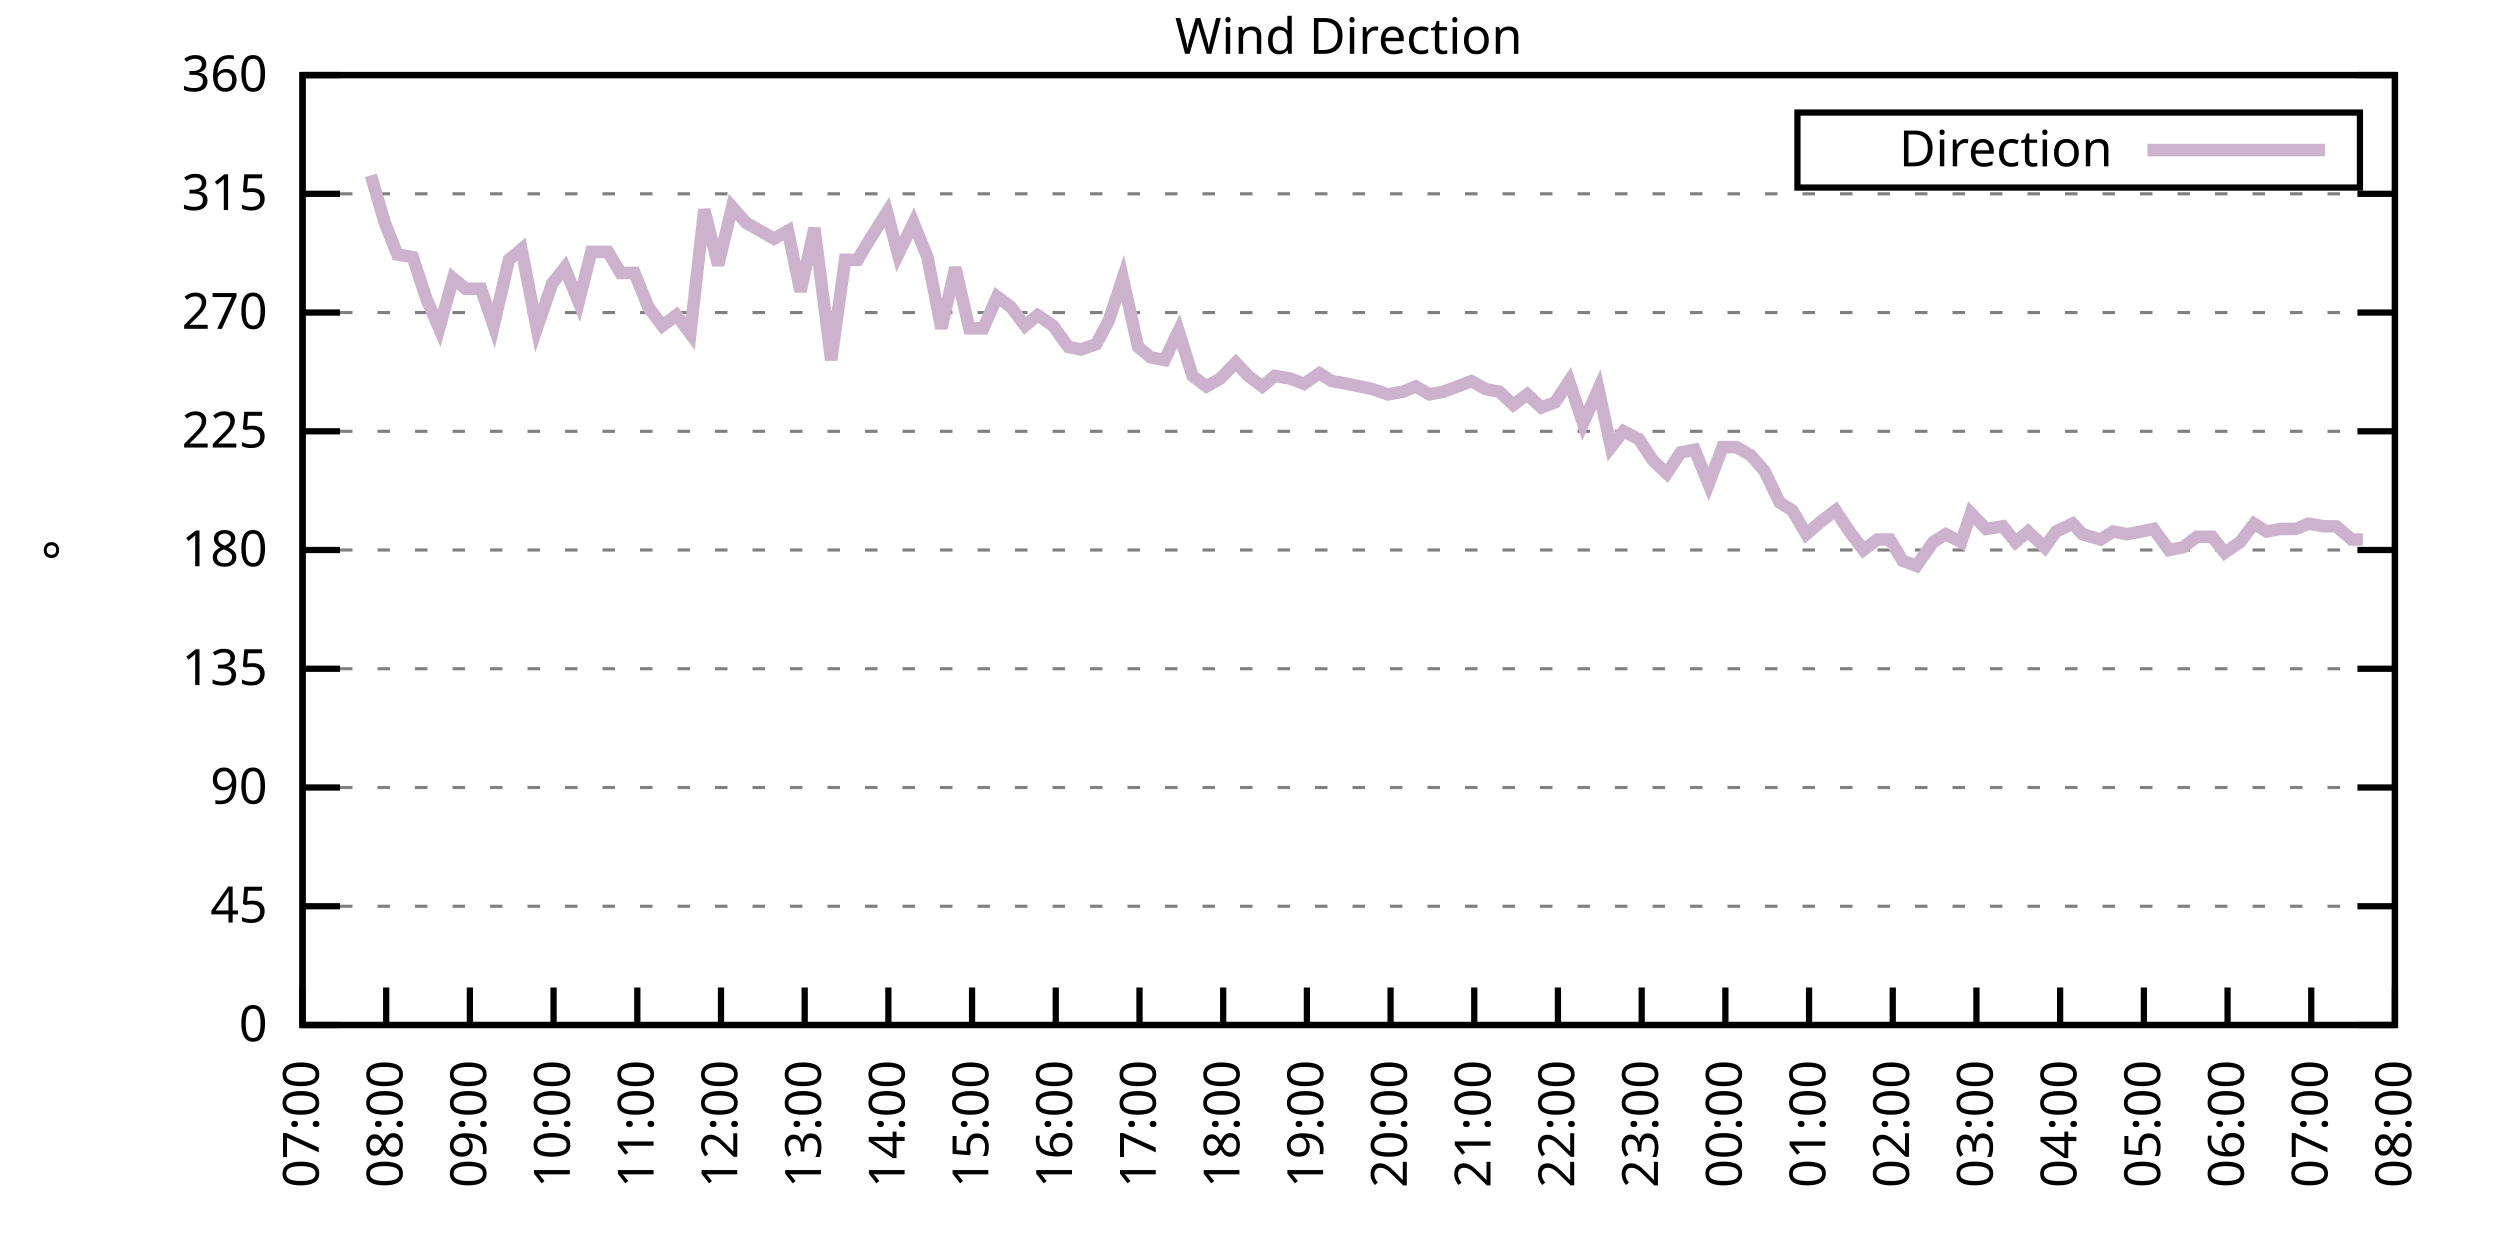
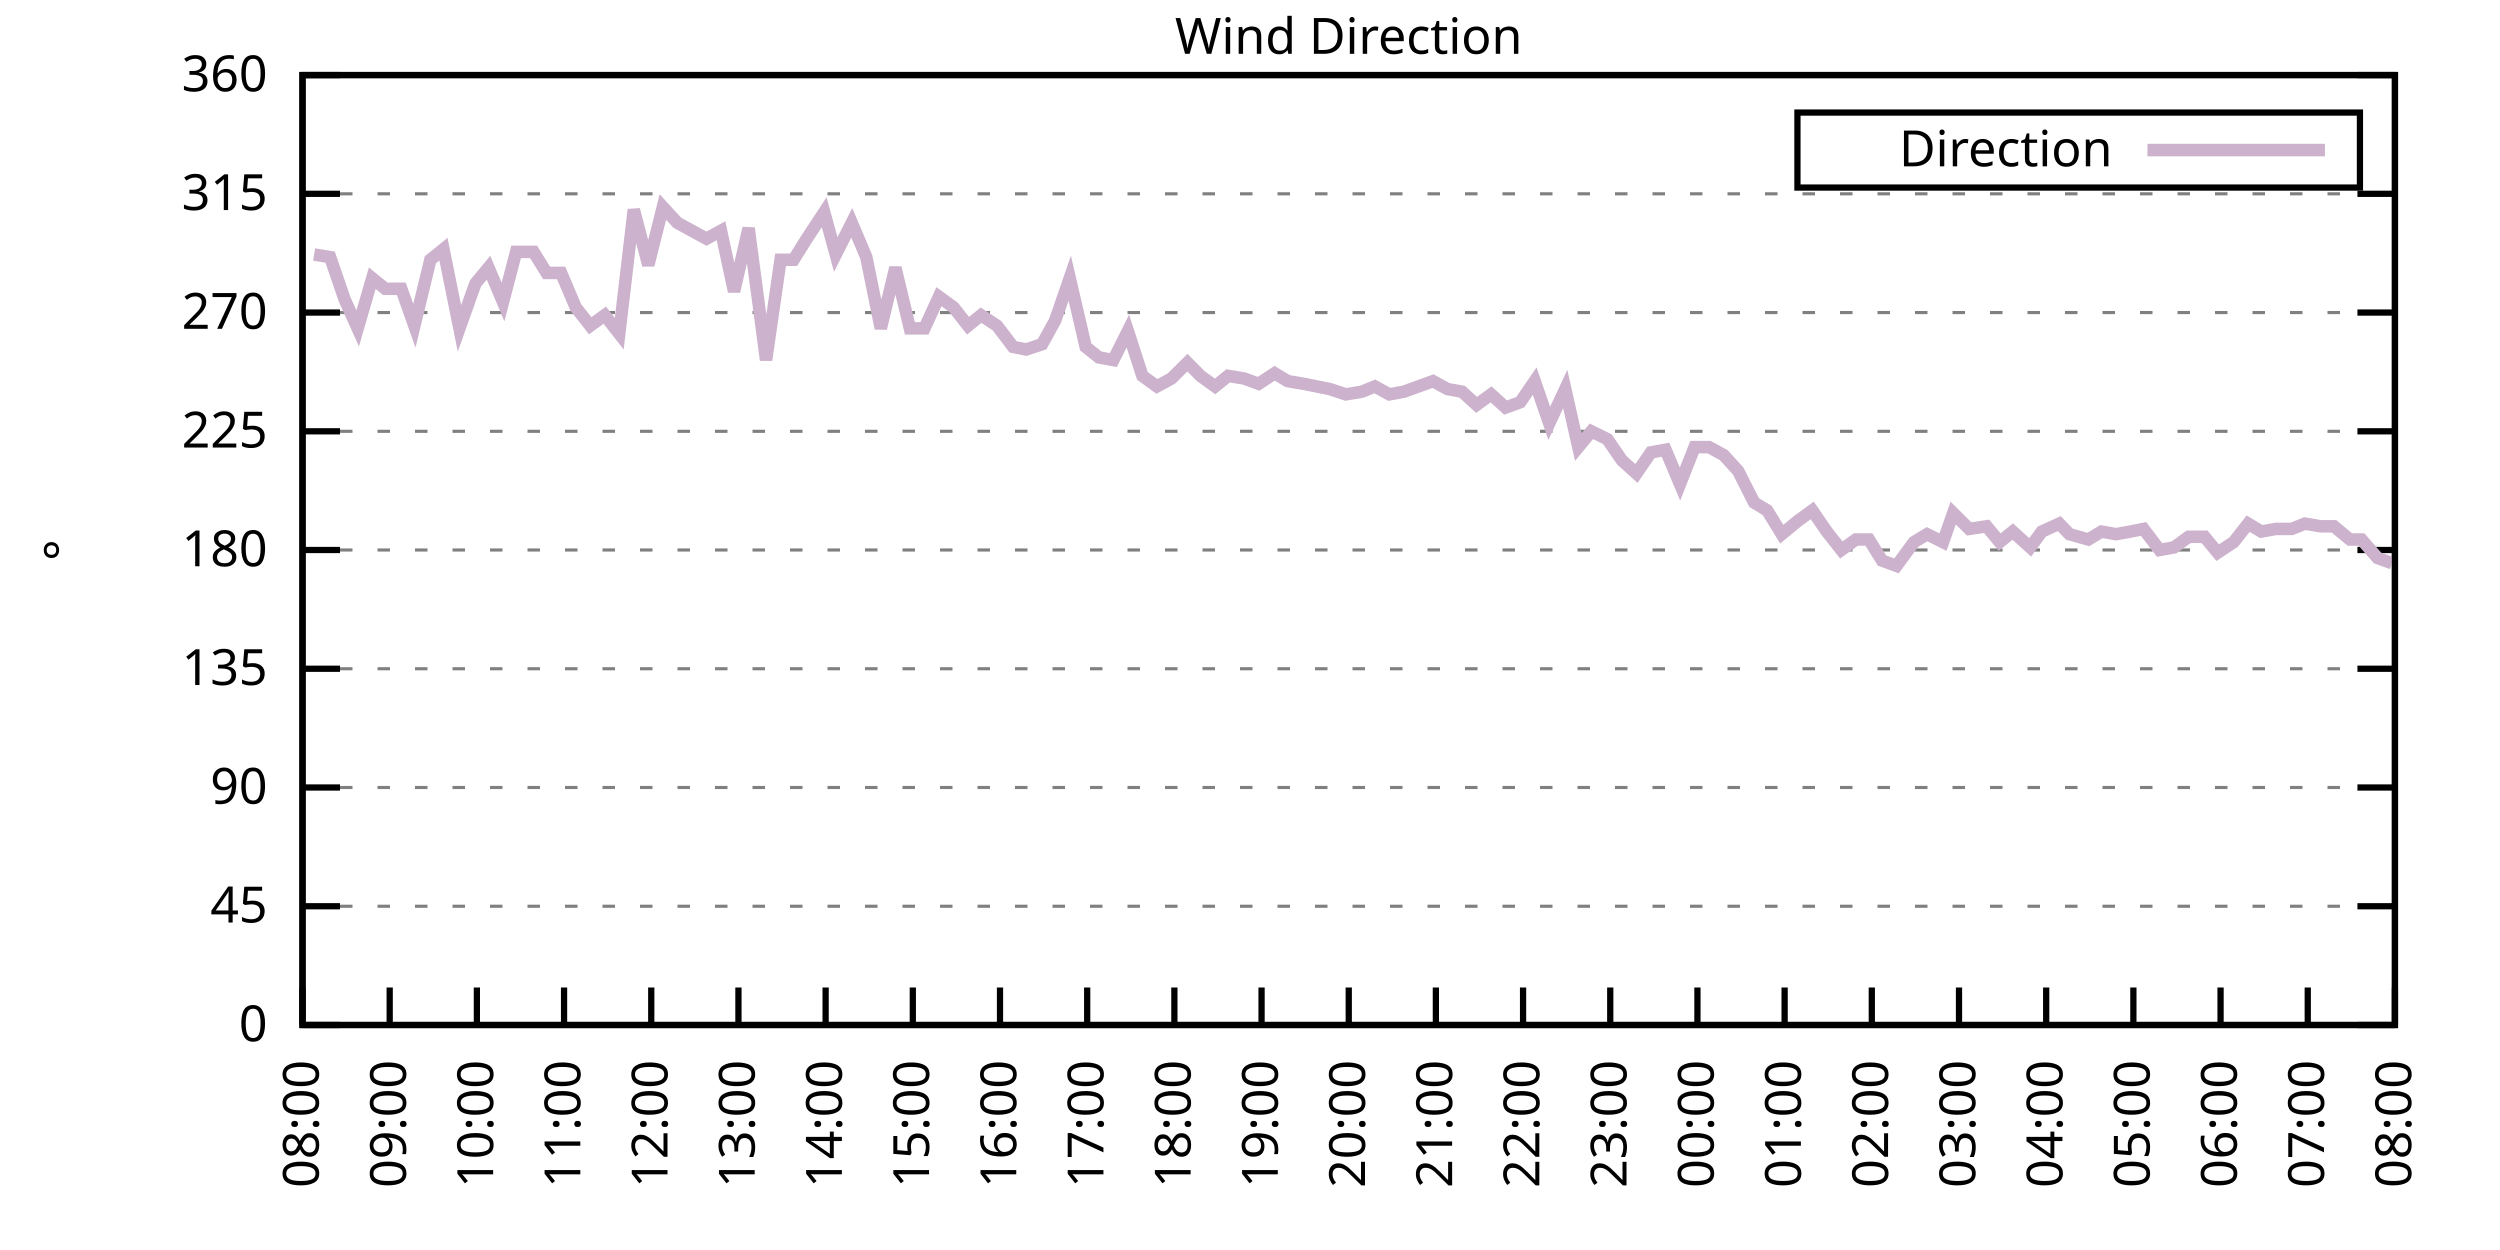
<svg xmlns="http://www.w3.org/2000/svg" xmlns:xlink="http://www.w3.org/1999/xlink" width="400" height="200" viewBox="0 0 400 200">
  <g id="gnuplot_canvas">
    <rect x="0" y="0" width="400" height="200" fill="none" />
    <defs>
      <circle id="gpDot" r="0.5" stroke-width="0.5" stroke="currentColor" />
      <path id="gpPt0" stroke-width="0.333" stroke="currentColor" d="M-1,0 h2 M0,-1 v2" />
      <path id="gpPt1" stroke-width="0.333" stroke="currentColor" d="M-1,-1 L1,1 M1,-1 L-1,1" />
      <path id="gpPt2" stroke-width="0.333" stroke="currentColor" d="M-1,0 L1,0 M0,-1 L0,1 M-1,-1 L1,1 M-1,1 L1,-1" />
      <rect id="gpPt3" stroke-width="0.333" stroke="currentColor" x="-1" y="-1" width="2" height="2" />
      <rect id="gpPt4" stroke-width="0.333" stroke="currentColor" fill="currentColor" x="-1" y="-1" width="2" height="2" />
      <circle id="gpPt5" stroke-width="0.333" stroke="currentColor" cx="0" cy="0" r="1" />
      <use xlink:href="#gpPt5" id="gpPt6" fill="currentColor" stroke="none" />
      <path id="gpPt7" stroke-width="0.333" stroke="currentColor" d="M0,-1.33 L-1.33,0.67 L1.33,0.67 z" />
      <use xlink:href="#gpPt7" id="gpPt8" fill="currentColor" stroke="none" />
      <use xlink:href="#gpPt7" id="gpPt9" stroke="currentColor" transform="rotate(180)" />
      <use xlink:href="#gpPt9" id="gpPt10" fill="currentColor" stroke="none" />
      <use xlink:href="#gpPt3" id="gpPt11" stroke="currentColor" transform="rotate(45)" />
      <use xlink:href="#gpPt11" id="gpPt12" fill="currentColor" stroke="none" />
      <path id="gpPt13" stroke-width="0.333" stroke="currentColor" d="M0,1.330 L1.265,0.411 L0.782,-1.067 L-0.782,-1.076 L-1.265,0.411 z" />
      <use xlink:href="#gpPt13" id="gpPt14" fill="currentColor" stroke="none" />
      <filter id="textbox" filterUnits="objectBoundingBox" x="0" y="0" height="1" width="1">
        <feFlood flood-color="white" flood-opacity="1" result="bgnd" />
        <feComposite in="SourceGraphic" in2="bgnd" operator="atop" />
      </filter>
      <filter id="greybox" filterUnits="objectBoundingBox" x="0" y="0" height="1" width="1">
        <feFlood flood-color="lightgrey" flood-opacity="1" result="grey" />
        <feComposite in="SourceGraphic" in2="grey" operator="atop" />
      </filter>
    </defs>
    <g fill="none" color="white" stroke="currentColor" stroke-width="1.00" stroke-linecap="butt" stroke-linejoin="miter">
</g>
    <g fill="none" color="black" stroke="currentColor" stroke-width="1.00" stroke-linecap="butt" stroke-linejoin="miter">
      <g stroke="none" shape-rendering="crispEdges">
        <polygon fill="rgb(255, 255, 255)" points="48.40,164.00 383.18,164.00 383.18,12.02 48.40,12.02 " />
      </g>
    </g>
    <g fill="none" color="black" stroke="currentColor" stroke-width="1.00" stroke-linecap="butt" stroke-linejoin="miter">
</g>
    <g fill="none" color="black" stroke="black" stroke-width="0.50" stroke-linecap="butt" stroke-linejoin="miter">
</g>
    <g fill="none" color="gray" stroke="currentColor" stroke-width="0.50" stroke-linecap="butt" stroke-linejoin="miter">
      <path stroke="gray" stroke-dasharray="2,4" class="gridline" d="M48.40,164.00 L383.19,164.00  " />
    </g>
    <g fill="none" color="gray" stroke="gray" stroke-width="1.00" stroke-linecap="butt" stroke-linejoin="miter">
</g>
    <g fill="none" color="black" stroke="currentColor" stroke-width="1.00" stroke-linecap="butt" stroke-linejoin="miter">
      <path stroke="black" d="M48.40,164.00 L54.40,164.00 M383.19,164.00 L377.19,164.00  " />
      <g transform="translate(42.80,166.60)" stroke="none" fill="black" font-family="Sans" font-size="8.00" text-anchor="end">
        <text>
          <tspan font-family="Sans"> 0</tspan>
        </text>
      </g>
    </g>
    <g fill="none" color="black" stroke="currentColor" stroke-width="1.00" stroke-linecap="butt" stroke-linejoin="miter">
</g>
    <g fill="none" color="black" stroke="black" stroke-width="0.50" stroke-linecap="butt" stroke-linejoin="miter">
</g>
    <g fill="none" color="gray" stroke="currentColor" stroke-width="0.50" stroke-linecap="butt" stroke-linejoin="miter">
      <path stroke="gray" stroke-dasharray="2,4" class="gridline" d="M48.40,145.00 L383.19,145.00  " />
    </g>
    <g fill="none" color="gray" stroke="gray" stroke-width="1.00" stroke-linecap="butt" stroke-linejoin="miter">
</g>
    <g fill="none" color="black" stroke="currentColor" stroke-width="1.00" stroke-linecap="butt" stroke-linejoin="miter">
      <path stroke="black" d="M48.40,145.00 L54.40,145.00 M383.19,145.00 L377.19,145.00  " />
      <g transform="translate(42.80,147.60)" stroke="none" fill="black" font-family="Sans" font-size="8.00" text-anchor="end">
        <text>
          <tspan font-family="Sans"> 45</tspan>
        </text>
      </g>
    </g>
    <g fill="none" color="black" stroke="currentColor" stroke-width="1.00" stroke-linecap="butt" stroke-linejoin="miter">
</g>
    <g fill="none" color="black" stroke="black" stroke-width="0.50" stroke-linecap="butt" stroke-linejoin="miter">
</g>
    <g fill="none" color="gray" stroke="currentColor" stroke-width="0.50" stroke-linecap="butt" stroke-linejoin="miter">
      <path stroke="gray" stroke-dasharray="2,4" class="gridline" d="M48.40,126.00 L383.19,126.00  " />
    </g>
    <g fill="none" color="gray" stroke="gray" stroke-width="1.00" stroke-linecap="butt" stroke-linejoin="miter">
</g>
    <g fill="none" color="black" stroke="currentColor" stroke-width="1.00" stroke-linecap="butt" stroke-linejoin="miter">
      <path stroke="black" d="M48.40,126.00 L54.40,126.00 M383.19,126.00 L377.19,126.00  " />
      <g transform="translate(42.80,128.60)" stroke="none" fill="black" font-family="Sans" font-size="8.00" text-anchor="end">
        <text>
          <tspan font-family="Sans"> 90</tspan>
        </text>
      </g>
    </g>
    <g fill="none" color="black" stroke="currentColor" stroke-width="1.00" stroke-linecap="butt" stroke-linejoin="miter">
</g>
    <g fill="none" color="black" stroke="black" stroke-width="0.50" stroke-linecap="butt" stroke-linejoin="miter">
</g>
    <g fill="none" color="gray" stroke="currentColor" stroke-width="0.50" stroke-linecap="butt" stroke-linejoin="miter">
      <path stroke="gray" stroke-dasharray="2,4" class="gridline" d="M48.40,107.00 L383.19,107.00  " />
    </g>
    <g fill="none" color="gray" stroke="gray" stroke-width="1.00" stroke-linecap="butt" stroke-linejoin="miter">
</g>
    <g fill="none" color="black" stroke="currentColor" stroke-width="1.00" stroke-linecap="butt" stroke-linejoin="miter">
      <path stroke="black" d="M48.40,107.00 L54.40,107.00 M383.19,107.00 L377.19,107.00  " />
      <g transform="translate(42.80,109.60)" stroke="none" fill="black" font-family="Sans" font-size="8.00" text-anchor="end">
        <text>
          <tspan font-family="Sans"> 135</tspan>
        </text>
      </g>
    </g>
    <g fill="none" color="black" stroke="currentColor" stroke-width="1.00" stroke-linecap="butt" stroke-linejoin="miter">
</g>
    <g fill="none" color="black" stroke="black" stroke-width="0.50" stroke-linecap="butt" stroke-linejoin="miter">
</g>
    <g fill="none" color="gray" stroke="currentColor" stroke-width="0.50" stroke-linecap="butt" stroke-linejoin="miter">
      <path stroke="gray" stroke-dasharray="2,4" class="gridline" d="M48.40,88.00 L383.19,88.00  " />
    </g>
    <g fill="none" color="gray" stroke="gray" stroke-width="1.00" stroke-linecap="butt" stroke-linejoin="miter">
</g>
    <g fill="none" color="black" stroke="currentColor" stroke-width="1.00" stroke-linecap="butt" stroke-linejoin="miter">
      <path stroke="black" d="M48.40,88.00 L54.40,88.00 M383.19,88.00 L377.19,88.00  " />
      <g transform="translate(42.80,90.60)" stroke="none" fill="black" font-family="Sans" font-size="8.00" text-anchor="end">
        <text>
          <tspan font-family="Sans"> 180</tspan>
        </text>
      </g>
    </g>
    <g fill="none" color="black" stroke="currentColor" stroke-width="1.00" stroke-linecap="butt" stroke-linejoin="miter">
</g>
    <g fill="none" color="black" stroke="black" stroke-width="0.50" stroke-linecap="butt" stroke-linejoin="miter">
</g>
    <g fill="none" color="gray" stroke="currentColor" stroke-width="0.50" stroke-linecap="butt" stroke-linejoin="miter">
      <path stroke="gray" stroke-dasharray="2,4" class="gridline" d="M48.40,69.01 L383.19,69.01  " />
    </g>
    <g fill="none" color="gray" stroke="gray" stroke-width="1.00" stroke-linecap="butt" stroke-linejoin="miter">
</g>
    <g fill="none" color="black" stroke="currentColor" stroke-width="1.00" stroke-linecap="butt" stroke-linejoin="miter">
      <path stroke="black" d="M48.40,69.01 L54.40,69.01 M383.19,69.01 L377.19,69.01  " />
      <g transform="translate(42.80,71.61)" stroke="none" fill="black" font-family="Sans" font-size="8.00" text-anchor="end">
        <text>
          <tspan font-family="Sans"> 225</tspan>
        </text>
      </g>
    </g>
    <g fill="none" color="black" stroke="currentColor" stroke-width="1.00" stroke-linecap="butt" stroke-linejoin="miter">
</g>
    <g fill="none" color="black" stroke="black" stroke-width="0.50" stroke-linecap="butt" stroke-linejoin="miter">
</g>
    <g fill="none" color="gray" stroke="currentColor" stroke-width="0.50" stroke-linecap="butt" stroke-linejoin="miter">
      <path stroke="gray" stroke-dasharray="2,4" class="gridline" d="M48.40,50.01 L383.19,50.01  " />
    </g>
    <g fill="none" color="gray" stroke="gray" stroke-width="1.00" stroke-linecap="butt" stroke-linejoin="miter">
</g>
    <g fill="none" color="black" stroke="currentColor" stroke-width="1.00" stroke-linecap="butt" stroke-linejoin="miter">
      <path stroke="black" d="M48.40,50.01 L54.40,50.01 M383.19,50.01 L377.19,50.01  " />
      <g transform="translate(42.80,52.61)" stroke="none" fill="black" font-family="Sans" font-size="8.00" text-anchor="end">
        <text>
          <tspan font-family="Sans"> 270</tspan>
        </text>
      </g>
    </g>
    <g fill="none" color="black" stroke="currentColor" stroke-width="1.00" stroke-linecap="butt" stroke-linejoin="miter">
</g>
    <g fill="none" color="black" stroke="black" stroke-width="0.50" stroke-linecap="butt" stroke-linejoin="miter">
</g>
    <g fill="none" color="gray" stroke="currentColor" stroke-width="0.50" stroke-linecap="butt" stroke-linejoin="miter">
      <path stroke="gray" stroke-dasharray="2,4" class="gridline" d="M48.40,31.01 L383.19,31.01  " />
    </g>
    <g fill="none" color="gray" stroke="gray" stroke-width="1.00" stroke-linecap="butt" stroke-linejoin="miter">
</g>
    <g fill="none" color="black" stroke="currentColor" stroke-width="1.00" stroke-linecap="butt" stroke-linejoin="miter">
      <path stroke="black" d="M48.40,31.01 L54.40,31.01 M383.19,31.01 L377.19,31.01  " />
      <g transform="translate(42.80,33.61)" stroke="none" fill="black" font-family="Sans" font-size="8.00" text-anchor="end">
        <text>
          <tspan font-family="Sans"> 315</tspan>
        </text>
      </g>
    </g>
    <g fill="none" color="black" stroke="currentColor" stroke-width="1.00" stroke-linecap="butt" stroke-linejoin="miter">
</g>
    <g fill="none" color="black" stroke="black" stroke-width="0.50" stroke-linecap="butt" stroke-linejoin="miter">
</g>
    <g fill="none" color="gray" stroke="currentColor" stroke-width="0.50" stroke-linecap="butt" stroke-linejoin="miter">
      <path stroke="gray" stroke-dasharray="2,4" class="gridline" d="M48.40,12.01 L383.19,12.01  " />
    </g>
    <g fill="none" color="gray" stroke="gray" stroke-width="1.00" stroke-linecap="butt" stroke-linejoin="miter">
</g>
    <g fill="none" color="black" stroke="currentColor" stroke-width="1.00" stroke-linecap="butt" stroke-linejoin="miter">
      <path stroke="black" d="M48.40,12.01 L54.40,12.01 M383.19,12.01 L377.19,12.01  " />
      <g transform="translate(42.80,14.61)" stroke="none" fill="black" font-family="Sans" font-size="8.00" text-anchor="end">
        <text>
          <tspan font-family="Sans"> 360</tspan>
        </text>
      </g>
    </g>
    <g fill="none" color="black" stroke="currentColor" stroke-width="1.00" stroke-linecap="butt" stroke-linejoin="miter">
      <path stroke="black" d="M48.40,164.00 L48.40,158.00  " />
      <g transform="translate(51.00,169.60) rotate(270.00)" stroke="none" fill="black" font-family="Sans" font-size="8.00" text-anchor="end">
        <text>
-           <tspan font-family="Sans">07:00</tspan>
-         </text>
-       </g>
-     </g>
-     <g fill="none" color="black" stroke="currentColor" stroke-width="1.00" stroke-linecap="butt" stroke-linejoin="miter">
-       <path stroke="black" d="M61.79,164.00 L61.79,158.00  " />
-       <g transform="translate(64.39,169.60) rotate(270.00)" stroke="none" fill="black" font-family="Sans" font-size="8.00" text-anchor="end">
-         <text>
          <tspan font-family="Sans">08:00</tspan>
        </text>
      </g>
    </g>
    <g fill="none" color="black" stroke="currentColor" stroke-width="1.00" stroke-linecap="butt" stroke-linejoin="miter">
-       <path stroke="black" d="M75.18,164.00 L75.18,158.00  " />
-       <g transform="translate(77.78,169.60) rotate(270.00)" stroke="none" fill="black" font-family="Sans" font-size="8.00" text-anchor="end">
+       <path stroke="black" d="M62.35,164.00 L62.35,158.00  " />
+       <g transform="translate(64.95,169.60) rotate(270.00)" stroke="none" fill="black" font-family="Sans" font-size="8.00" text-anchor="end">
        <text>
          <tspan font-family="Sans">09:00</tspan>
        </text>
      </g>
    </g>
    <g fill="none" color="black" stroke="currentColor" stroke-width="1.00" stroke-linecap="butt" stroke-linejoin="miter">
-       <path stroke="black" d="M88.57,164.00 L88.57,158.00  " />
-       <g transform="translate(91.17,169.60) rotate(270.00)" stroke="none" fill="black" font-family="Sans" font-size="8.00" text-anchor="end">
+       <path stroke="black" d="M76.30,164.00 L76.30,158.00  " />
+       <g transform="translate(78.90,169.60) rotate(270.00)" stroke="none" fill="black" font-family="Sans" font-size="8.00" text-anchor="end">
        <text>
          <tspan font-family="Sans">10:00</tspan>
        </text>
      </g>
    </g>
    <g fill="none" color="black" stroke="currentColor" stroke-width="1.00" stroke-linecap="butt" stroke-linejoin="miter">
-       <path stroke="black" d="M101.97,164.00 L101.97,158.00  " />
-       <g transform="translate(104.57,169.60) rotate(270.00)" stroke="none" fill="black" font-family="Sans" font-size="8.00" text-anchor="end">
+       <path stroke="black" d="M90.25,164.00 L90.25,158.00  " />
+       <g transform="translate(92.85,169.60) rotate(270.00)" stroke="none" fill="black" font-family="Sans" font-size="8.00" text-anchor="end">
        <text>
          <tspan font-family="Sans">11:00</tspan>
        </text>
      </g>
    </g>
    <g fill="none" color="black" stroke="currentColor" stroke-width="1.00" stroke-linecap="butt" stroke-linejoin="miter">
-       <path stroke="black" d="M115.36,164.00 L115.36,158.00  " />
-       <g transform="translate(117.96,169.60) rotate(270.00)" stroke="none" fill="black" font-family="Sans" font-size="8.00" text-anchor="end">
+       <path stroke="black" d="M104.20,164.00 L104.20,158.00  " />
+       <g transform="translate(106.80,169.60) rotate(270.00)" stroke="none" fill="black" font-family="Sans" font-size="8.00" text-anchor="end">
        <text>
          <tspan font-family="Sans">12:00</tspan>
        </text>
      </g>
    </g>
    <g fill="none" color="black" stroke="currentColor" stroke-width="1.00" stroke-linecap="butt" stroke-linejoin="miter">
-       <path stroke="black" d="M128.75,164.00 L128.75,158.00  " />
-       <g transform="translate(131.35,169.60) rotate(270.00)" stroke="none" fill="black" font-family="Sans" font-size="8.00" text-anchor="end">
+       <path stroke="black" d="M118.15,164.00 L118.15,158.00  " />
+       <g transform="translate(120.75,169.60) rotate(270.00)" stroke="none" fill="black" font-family="Sans" font-size="8.00" text-anchor="end">
        <text>
          <tspan font-family="Sans">13:00</tspan>
        </text>
      </g>
    </g>
    <g fill="none" color="black" stroke="currentColor" stroke-width="1.00" stroke-linecap="butt" stroke-linejoin="miter">
-       <path stroke="black" d="M142.14,164.00 L142.14,158.00  " />
-       <g transform="translate(144.74,169.60) rotate(270.00)" stroke="none" fill="black" font-family="Sans" font-size="8.00" text-anchor="end">
+       <path stroke="black" d="M132.10,164.00 L132.10,158.00  " />
+       <g transform="translate(134.70,169.60) rotate(270.00)" stroke="none" fill="black" font-family="Sans" font-size="8.00" text-anchor="end">
        <text>
          <tspan font-family="Sans">14:00</tspan>
        </text>
      </g>
    </g>
    <g fill="none" color="black" stroke="currentColor" stroke-width="1.00" stroke-linecap="butt" stroke-linejoin="miter">
-       <path stroke="black" d="M155.53,164.00 L155.53,158.00  " />
-       <g transform="translate(158.13,169.60) rotate(270.00)" stroke="none" fill="black" font-family="Sans" font-size="8.00" text-anchor="end">
+       <path stroke="black" d="M146.05,164.00 L146.05,158.00  " />
+       <g transform="translate(148.65,169.60) rotate(270.00)" stroke="none" fill="black" font-family="Sans" font-size="8.00" text-anchor="end">
        <text>
          <tspan font-family="Sans">15:00</tspan>
        </text>
      </g>
    </g>
    <g fill="none" color="black" stroke="currentColor" stroke-width="1.00" stroke-linecap="butt" stroke-linejoin="miter">
-       <path stroke="black" d="M168.92,164.00 L168.92,158.00  " />
-       <g transform="translate(171.52,169.60) rotate(270.00)" stroke="none" fill="black" font-family="Sans" font-size="8.00" text-anchor="end">
+       <path stroke="black" d="M160.00,164.00 L160.00,158.00  " />
+       <g transform="translate(162.60,169.60) rotate(270.00)" stroke="none" fill="black" font-family="Sans" font-size="8.00" text-anchor="end">
        <text>
          <tspan font-family="Sans">16:00</tspan>
        </text>
      </g>
    </g>
    <g fill="none" color="black" stroke="currentColor" stroke-width="1.00" stroke-linecap="butt" stroke-linejoin="miter">
-       <path stroke="black" d="M182.32,164.00 L182.32,158.00  " />
-       <g transform="translate(184.92,169.60) rotate(270.00)" stroke="none" fill="black" font-family="Sans" font-size="8.00" text-anchor="end">
+       <path stroke="black" d="M173.95,164.00 L173.95,158.00  " />
+       <g transform="translate(176.55,169.60) rotate(270.00)" stroke="none" fill="black" font-family="Sans" font-size="8.00" text-anchor="end">
        <text>
          <tspan font-family="Sans">17:00</tspan>
        </text>
      </g>
    </g>
    <g fill="none" color="black" stroke="currentColor" stroke-width="1.00" stroke-linecap="butt" stroke-linejoin="miter">
-       <path stroke="black" d="M195.71,164.00 L195.71,158.00  " />
-       <g transform="translate(198.31,169.60) rotate(270.00)" stroke="none" fill="black" font-family="Sans" font-size="8.00" text-anchor="end">
+       <path stroke="black" d="M187.90,164.00 L187.90,158.00  " />
+       <g transform="translate(190.50,169.60) rotate(270.00)" stroke="none" fill="black" font-family="Sans" font-size="8.00" text-anchor="end">
        <text>
          <tspan font-family="Sans">18:00</tspan>
        </text>
      </g>
    </g>
    <g fill="none" color="black" stroke="currentColor" stroke-width="1.00" stroke-linecap="butt" stroke-linejoin="miter">
-       <path stroke="black" d="M209.10,164.00 L209.10,158.00  " />
-       <g transform="translate(211.70,169.60) rotate(270.00)" stroke="none" fill="black" font-family="Sans" font-size="8.00" text-anchor="end">
+       <path stroke="black" d="M201.85,164.00 L201.85,158.00  " />
+       <g transform="translate(204.45,169.60) rotate(270.00)" stroke="none" fill="black" font-family="Sans" font-size="8.00" text-anchor="end">
        <text>
          <tspan font-family="Sans">19:00</tspan>
        </text>
      </g>
    </g>
    <g fill="none" color="black" stroke="currentColor" stroke-width="1.00" stroke-linecap="butt" stroke-linejoin="miter">
-       <path stroke="black" d="M222.49,164.00 L222.49,158.00  " />
-       <g transform="translate(225.09,169.60) rotate(270.00)" stroke="none" fill="black" font-family="Sans" font-size="8.00" text-anchor="end">
+       <path stroke="black" d="M215.80,164.00 L215.80,158.00  " />
+       <g transform="translate(218.40,169.60) rotate(270.00)" stroke="none" fill="black" font-family="Sans" font-size="8.00" text-anchor="end">
        <text>
          <tspan font-family="Sans">20:00</tspan>
        </text>
      </g>
    </g>
    <g fill="none" color="black" stroke="currentColor" stroke-width="1.00" stroke-linecap="butt" stroke-linejoin="miter">
-       <path stroke="black" d="M235.88,164.00 L235.88,158.00  " />
-       <g transform="translate(238.48,169.60) rotate(270.00)" stroke="none" fill="black" font-family="Sans" font-size="8.00" text-anchor="end">
+       <path stroke="black" d="M229.74,164.00 L229.74,158.00  " />
+       <g transform="translate(232.34,169.60) rotate(270.00)" stroke="none" fill="black" font-family="Sans" font-size="8.00" text-anchor="end">
        <text>
          <tspan font-family="Sans">21:00</tspan>
        </text>
      </g>
    </g>
    <g fill="none" color="black" stroke="currentColor" stroke-width="1.00" stroke-linecap="butt" stroke-linejoin="miter">
-       <path stroke="black" d="M249.27,164.00 L249.27,158.00  " />
-       <g transform="translate(251.87,169.60) rotate(270.00)" stroke="none" fill="black" font-family="Sans" font-size="8.00" text-anchor="end">
+       <path stroke="black" d="M243.69,164.00 L243.69,158.00  " />
+       <g transform="translate(246.29,169.60) rotate(270.00)" stroke="none" fill="black" font-family="Sans" font-size="8.00" text-anchor="end">
        <text>
          <tspan font-family="Sans">22:00</tspan>
        </text>
      </g>
    </g>
    <g fill="none" color="black" stroke="currentColor" stroke-width="1.00" stroke-linecap="butt" stroke-linejoin="miter">
-       <path stroke="black" d="M262.67,164.00 L262.67,158.00  " />
-       <g transform="translate(265.27,169.60) rotate(270.00)" stroke="none" fill="black" font-family="Sans" font-size="8.00" text-anchor="end">
+       <path stroke="black" d="M257.64,164.00 L257.64,158.00  " />
+       <g transform="translate(260.24,169.60) rotate(270.00)" stroke="none" fill="black" font-family="Sans" font-size="8.00" text-anchor="end">
        <text>
          <tspan font-family="Sans">23:00</tspan>
        </text>
      </g>
    </g>
    <g fill="none" color="black" stroke="currentColor" stroke-width="1.00" stroke-linecap="butt" stroke-linejoin="miter">
-       <path stroke="black" d="M276.06,164.00 L276.06,158.00  " />
-       <g transform="translate(278.66,169.60) rotate(270.00)" stroke="none" fill="black" font-family="Sans" font-size="8.00" text-anchor="end">
+       <path stroke="black" d="M271.59,164.00 L271.59,158.00  " />
+       <g transform="translate(274.19,169.60) rotate(270.00)" stroke="none" fill="black" font-family="Sans" font-size="8.00" text-anchor="end">
        <text>
          <tspan font-family="Sans">00:00</tspan>
        </text>
      </g>
    </g>
    <g fill="none" color="black" stroke="currentColor" stroke-width="1.00" stroke-linecap="butt" stroke-linejoin="miter">
-       <path stroke="black" d="M289.45,164.00 L289.45,158.00  " />
-       <g transform="translate(292.05,169.60) rotate(270.00)" stroke="none" fill="black" font-family="Sans" font-size="8.00" text-anchor="end">
+       <path stroke="black" d="M285.54,164.00 L285.54,158.00  " />
+       <g transform="translate(288.14,169.60) rotate(270.00)" stroke="none" fill="black" font-family="Sans" font-size="8.00" text-anchor="end">
        <text>
          <tspan font-family="Sans">01:00</tspan>
        </text>
      </g>
    </g>
    <g fill="none" color="black" stroke="currentColor" stroke-width="1.00" stroke-linecap="butt" stroke-linejoin="miter">
-       <path stroke="black" d="M302.84,164.00 L302.84,158.00  " />
-       <g transform="translate(305.44,169.60) rotate(270.00)" stroke="none" fill="black" font-family="Sans" font-size="8.00" text-anchor="end">
+       <path stroke="black" d="M299.49,164.00 L299.49,158.00  " />
+       <g transform="translate(302.09,169.60) rotate(270.00)" stroke="none" fill="black" font-family="Sans" font-size="8.00" text-anchor="end">
        <text>
          <tspan font-family="Sans">02:00</tspan>
        </text>
      </g>
    </g>
    <g fill="none" color="black" stroke="currentColor" stroke-width="1.00" stroke-linecap="butt" stroke-linejoin="miter">
-       <path stroke="black" d="M316.23,164.00 L316.23,158.00  " />
-       <g transform="translate(318.83,169.60) rotate(270.00)" stroke="none" fill="black" font-family="Sans" font-size="8.00" text-anchor="end">
+       <path stroke="black" d="M313.44,164.00 L313.44,158.00  " />
+       <g transform="translate(316.04,169.60) rotate(270.00)" stroke="none" fill="black" font-family="Sans" font-size="8.00" text-anchor="end">
        <text>
          <tspan font-family="Sans">03:00</tspan>
        </text>
      </g>
    </g>
    <g fill="none" color="black" stroke="currentColor" stroke-width="1.00" stroke-linecap="butt" stroke-linejoin="miter">
-       <path stroke="black" d="M329.62,164.00 L329.62,158.00  " />
-       <g transform="translate(332.22,169.60) rotate(270.00)" stroke="none" fill="black" font-family="Sans" font-size="8.00" text-anchor="end">
+       <path stroke="black" d="M327.39,164.00 L327.39,158.00  " />
+       <g transform="translate(329.99,169.60) rotate(270.00)" stroke="none" fill="black" font-family="Sans" font-size="8.00" text-anchor="end">
        <text>
          <tspan font-family="Sans">04:00</tspan>
        </text>
      </g>
    </g>
    <g fill="none" color="black" stroke="currentColor" stroke-width="1.00" stroke-linecap="butt" stroke-linejoin="miter">
-       <path stroke="black" d="M343.02,164.00 L343.02,158.00  " />
-       <g transform="translate(345.62,169.60) rotate(270.00)" stroke="none" fill="black" font-family="Sans" font-size="8.00" text-anchor="end">
+       <path stroke="black" d="M341.34,164.00 L341.34,158.00  " />
+       <g transform="translate(343.94,169.60) rotate(270.00)" stroke="none" fill="black" font-family="Sans" font-size="8.00" text-anchor="end">
        <text>
          <tspan font-family="Sans">05:00</tspan>
        </text>
      </g>
    </g>
    <g fill="none" color="black" stroke="currentColor" stroke-width="1.00" stroke-linecap="butt" stroke-linejoin="miter">
-       <path stroke="black" d="M356.41,164.00 L356.41,158.00  " />
-       <g transform="translate(359.01,169.60) rotate(270.00)" stroke="none" fill="black" font-family="Sans" font-size="8.00" text-anchor="end">
+       <path stroke="black" d="M355.29,164.00 L355.29,158.00  " />
+       <g transform="translate(357.89,169.60) rotate(270.00)" stroke="none" fill="black" font-family="Sans" font-size="8.00" text-anchor="end">
        <text>
          <tspan font-family="Sans">06:00</tspan>
        </text>
      </g>
    </g>
    <g fill="none" color="black" stroke="currentColor" stroke-width="1.00" stroke-linecap="butt" stroke-linejoin="miter">
-       <path stroke="black" d="M369.80,164.00 L369.80,158.00  " />
-       <g transform="translate(372.40,169.60) rotate(270.00)" stroke="none" fill="black" font-family="Sans" font-size="8.00" text-anchor="end">
+       <path stroke="black" d="M369.24,164.00 L369.24,158.00  " />
+       <g transform="translate(371.84,169.60) rotate(270.00)" stroke="none" fill="black" font-family="Sans" font-size="8.00" text-anchor="end">
        <text>
          <tspan font-family="Sans">07:00</tspan>
        </text>
      </g>
    </g>
    <g fill="none" color="black" stroke="currentColor" stroke-width="1.00" stroke-linecap="butt" stroke-linejoin="miter">
      <path stroke="black" d="M383.19,164.00 L383.19,158.00  " />
      <g transform="translate(385.79,169.60) rotate(270.00)" stroke="none" fill="black" font-family="Sans" font-size="8.00" text-anchor="end">
        <text>
          <tspan font-family="Sans">08:00</tspan>
        </text>
      </g>
    </g>
    <g fill="none" color="black" stroke="currentColor" stroke-width="1.00" stroke-linecap="butt" stroke-linejoin="miter">
</g>
    <g fill="none" color="black" stroke="currentColor" stroke-width="1.00" stroke-linecap="butt" stroke-linejoin="miter">
      <path stroke="black" d="M48.40,12.01 L48.40,164.00 L383.19,164.00 L383.19,12.01 L48.40,12.01 Z  " />
    </g>
    <g fill="none" color="black" stroke="currentColor" stroke-width="1.00" stroke-linecap="butt" stroke-linejoin="miter">
</g>
    <g fill="none" color="black" stroke="currentColor" stroke-width="1.00" stroke-linecap="butt" stroke-linejoin="miter">
      <path stroke="black" d="M287.59,30.01 L287.59,18.01 L377.59,18.01 L377.59,30.01 L287.59,30.01 Z  " />
    </g>
    <g id="Wind_direction_plot_1">
      <g fill="none" color="white" stroke="black" stroke-width="2.00" stroke-linecap="butt" stroke-linejoin="miter">
</g>
      <g fill="none" color="black" stroke="currentColor" stroke-width="2.00" stroke-linecap="butt" stroke-linejoin="miter">
        <g transform="translate(337.99,26.61)" stroke="none" fill="black" font-family="Sans" font-size="8.00" text-anchor="end">
          <text>
            <tspan font-family="Sans">Direction</tspan>
          </text>
        </g>
      </g>
      <g fill="none" color="black" stroke="currentColor" stroke-width="2.00" stroke-linecap="butt" stroke-linejoin="miter">
-         <path stroke="rgb(204, 178, 204)" d="M343.59,24.01 L371.99,24.01 M59.34,28.05 L61.57,35.65 L63.58,40.72 L66.03,41.14 L68.26,47.90 L70.27,52.54   L72.50,44.52 L74.51,46.21 L76.97,46.21 L78.98,52.12 L81.43,41.56 L83.44,39.87 L85.90,52.54 L88.35,45.36   L90.36,42.83 L92.59,48.32 L94.60,40.30 L97.28,40.30 L99.29,43.67 L101.52,43.67 L103.75,49.16 L105.98,52.12   L108.22,50.43 L110.45,53.39 L112.68,33.54 L114.91,42.41 L117.14,33.12 L119.38,35.65 L121.61,36.92 L123.84,38.19   L126.07,36.92 L128.08,46.63 L130.31,36.50 L132.99,57.61 L135.22,41.56 L137.23,41.56 L139.24,38.19 L141.92,33.96   L143.70,40.72 L146.16,35.65 L148.39,41.14 L150.62,52.54 L152.85,42.83 L155.09,52.54 L157.32,52.54 L159.55,47.47   L161.78,49.16 L164.01,52.12 L166.02,50.43 L168.48,52.12 L170.93,55.50 L172.94,55.92 L175.40,55.07 L177.41,51.27   L179.64,44.52 L182.09,55.50 L184.10,57.18 L186.33,57.61 L188.57,52.96 L190.80,60.14 L193.03,61.83 L195.26,60.56   L197.72,58.03 L199.73,60.14 L201.96,61.83 L203.97,60.14 L206.42,60.56 L208.65,61.41 L211.11,59.72 L213.12,60.98   L215.57,61.41 L217.58,61.83 L219.59,62.25 L222.04,63.10 L224.50,62.67 L226.51,61.83 L228.74,63.10 L230.97,62.67   L233.20,61.83 L235.44,60.98 L237.67,62.25 L239.90,62.67 L242.13,64.78 L244.36,63.10 L246.60,65.21 L248.83,64.36   L251.06,60.98 L253.29,67.74 L255.75,62.25 L257.76,71.54 L259.76,69.01 L262.22,70.27 L264.45,73.65 L266.68,75.76   L268.92,72.38 L271.15,71.96 L273.38,77.45 L275.61,71.54 L277.84,71.54 L280.07,72.81 L282.31,75.34 L284.76,80.41   L286.77,81.67 L289.00,85.47 L291.46,83.36 L293.69,81.67 L295.92,85.05 L298.15,88.00 L300.39,86.32 L302.39,86.32   L304.40,89.69 L306.63,90.54 L309.31,86.74 L311.32,85.47 L313.78,86.74 L315.34,82.09 L317.79,84.63 L320.47,84.21   L322.48,86.74 L324.49,85.05 L327.17,87.58 L328.95,85.05 L331.63,83.78 L333.19,85.47 L336.10,86.32 L338.10,85.05   L340.34,85.47 L342.57,85.05 L344.58,84.63 L347.03,88.00 L349.26,87.58 L351.50,85.89 L353.95,85.89 L355.96,88.43   L358.42,86.74 L360.65,83.78 L362.66,85.05 L364.89,84.63 L367.34,84.63 L369.35,83.78 L371.81,84.21 L373.82,84.21   L376.27,86.32 L378.06,86.32  " />
+         <path stroke="rgb(204, 178, 204)" d="M343.59,24.01 L371.99,24.01 M50.26,40.72 L52.82,41.14 L55.14,47.90 L57.23,52.54 L59.56,44.52 L61.65,46.21   L64.21,46.21 L66.30,52.12 L68.86,41.56 L70.95,39.87 L73.51,52.54 L76.07,45.36 L78.16,42.83 L80.48,48.32   L82.58,40.30 L85.37,40.30 L87.46,43.67 L89.78,43.67 L92.11,49.16 L94.43,52.12 L96.76,50.43 L99.08,53.39   L101.41,33.54 L103.73,42.41 L106.06,33.12 L108.38,35.65 L110.71,36.92 L113.03,38.19 L115.36,36.92 L117.45,46.63   L119.78,36.50 L122.57,57.61 L124.89,41.56 L126.98,41.56 L129.08,38.19 L131.87,33.96 L133.72,40.72 L136.28,35.65   L138.61,41.14 L140.93,52.54 L143.26,42.83 L145.58,52.54 L147.91,52.54 L150.23,47.47 L152.56,49.16 L154.88,52.12   L156.97,50.43 L159.53,52.12 L162.09,55.50 L164.18,55.92 L166.74,55.07 L168.83,51.27 L171.16,44.52 L173.71,55.50   L175.81,57.18 L178.13,57.61 L180.46,52.96 L182.78,60.14 L185.11,61.83 L187.43,60.56 L189.99,58.03 L192.08,60.14   L194.41,61.83 L196.50,60.14 L199.06,60.56 L201.38,61.41 L203.94,59.72 L206.03,60.98 L208.59,61.41 L210.68,61.83   L212.77,62.25 L215.33,63.10 L217.89,62.67 L219.98,61.83 L222.30,63.10 L224.63,62.67 L226.95,61.83 L229.28,60.98   L231.60,62.25 L233.93,62.67 L236.25,64.78 L238.58,63.10 L240.90,65.21 L243.23,64.36 L245.55,60.98 L247.88,67.74   L250.44,62.25 L252.53,71.54 L254.62,69.01 L257.18,70.27 L259.50,73.65 L261.83,75.76 L264.15,72.38 L266.48,71.96   L268.80,77.45 L271.13,71.54 L273.45,71.54 L275.78,72.81 L278.10,75.34 L280.66,80.41 L282.75,81.67 L285.08,85.47   L287.64,83.36 L289.96,81.67 L292.29,85.05 L294.61,88.00 L296.94,86.32 L299.03,86.32 L301.12,89.69 L303.44,90.54   L306.23,86.74 L308.33,85.47 L310.88,86.74 L312.51,82.09 L315.07,84.63 L317.86,84.21 L319.95,86.74 L322.04,85.05   L324.83,87.58 L326.69,85.05 L329.48,83.78 L331.11,85.47 L334.13,86.32 L336.23,85.05 L338.55,85.47 L340.88,85.05   L342.97,84.63 L345.53,88.00 L347.85,87.58 L350.18,85.89 L352.73,85.89 L354.83,88.43 L357.38,86.74 L359.71,83.78   L361.80,85.05 L364.13,84.63 L366.68,84.63 L368.78,83.78 L371.33,84.21 L373.43,84.21 L375.98,86.32 L377.84,86.32   L380.40,89.27 L382.73,90.12  " />
      </g>
    </g>
    <g fill="none" color="black" stroke="currentColor" stroke-width="2.00" stroke-linecap="butt" stroke-linejoin="miter">
</g>
    <g fill="none" color="black" stroke="black" stroke-width="1.00" stroke-linecap="butt" stroke-linejoin="miter">
</g>
    <g fill="none" color="black" stroke="currentColor" stroke-width="1.00" stroke-linecap="butt" stroke-linejoin="miter">
      <path stroke="black" d="M48.40,12.01 L48.40,164.00 L383.19,164.00 L383.19,12.01 L48.40,12.01 Z  " />
      <g transform="translate(12.80,88.01) rotate(270.00)" stroke="none" fill="black" font-family="Sans" font-size="8.00" text-anchor="middle">
        <text>
          <tspan font-family="Sans">°</tspan>
        </text>
      </g>
    </g>
    <g fill="none" color="black" stroke="currentColor" stroke-width="1.00" stroke-linecap="butt" stroke-linejoin="miter">
</g>
    <g fill="none" color="black" stroke="currentColor" stroke-width="1.00" stroke-linecap="butt" stroke-linejoin="miter">
      <g transform="translate(215.79,8.61)" stroke="none" fill="black" font-family="Sans" font-size="8.00" text-anchor="middle">
        <text>
          <tspan font-family="Sans">Wind Direction</tspan>
        </text>
      </g>
    </g>
    <g fill="none" color="black" stroke="currentColor" stroke-width="1.00" stroke-linecap="butt" stroke-linejoin="miter">
</g>
  </g>
</svg>
